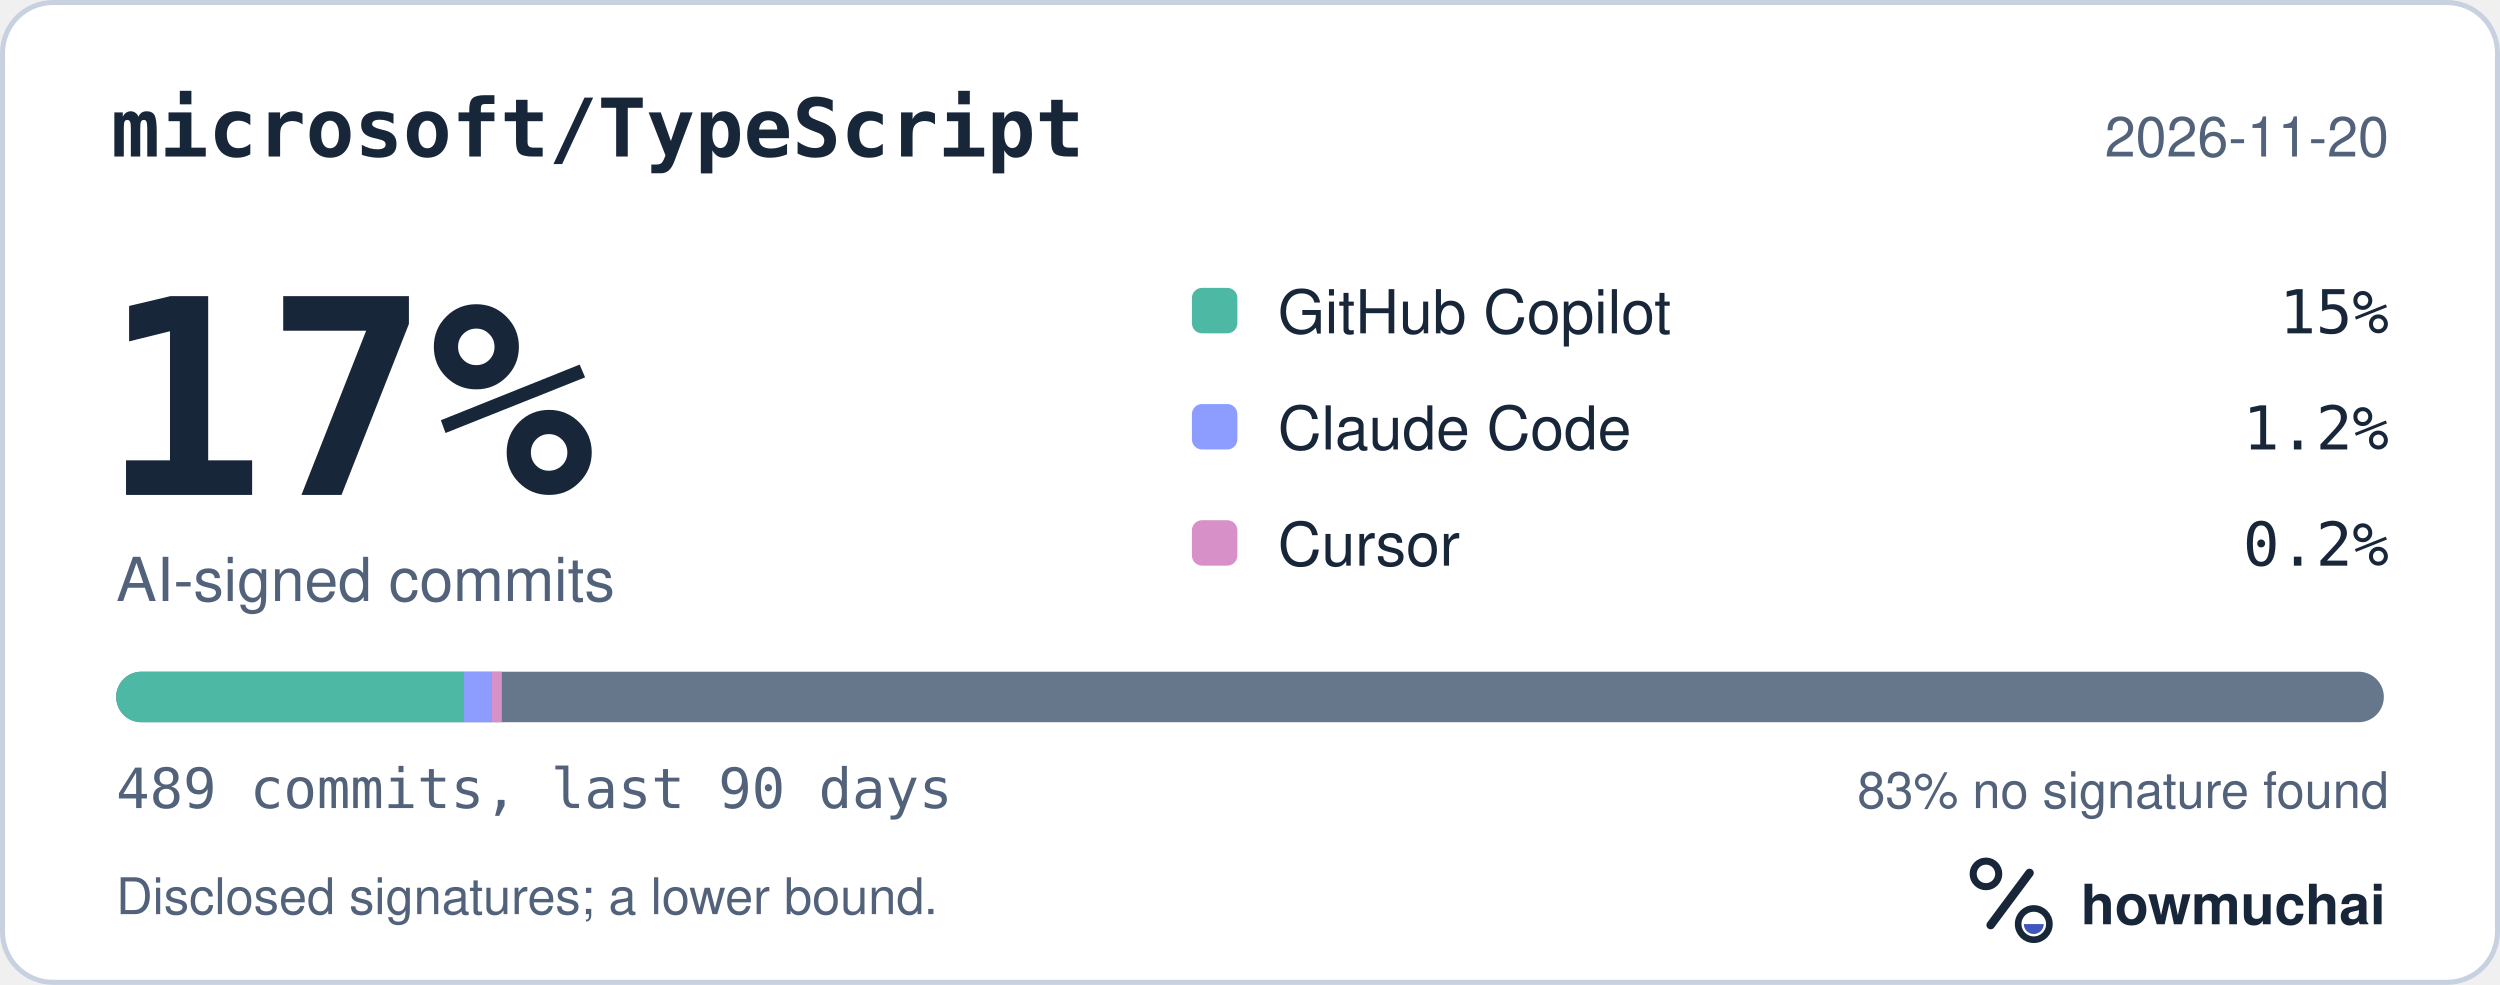
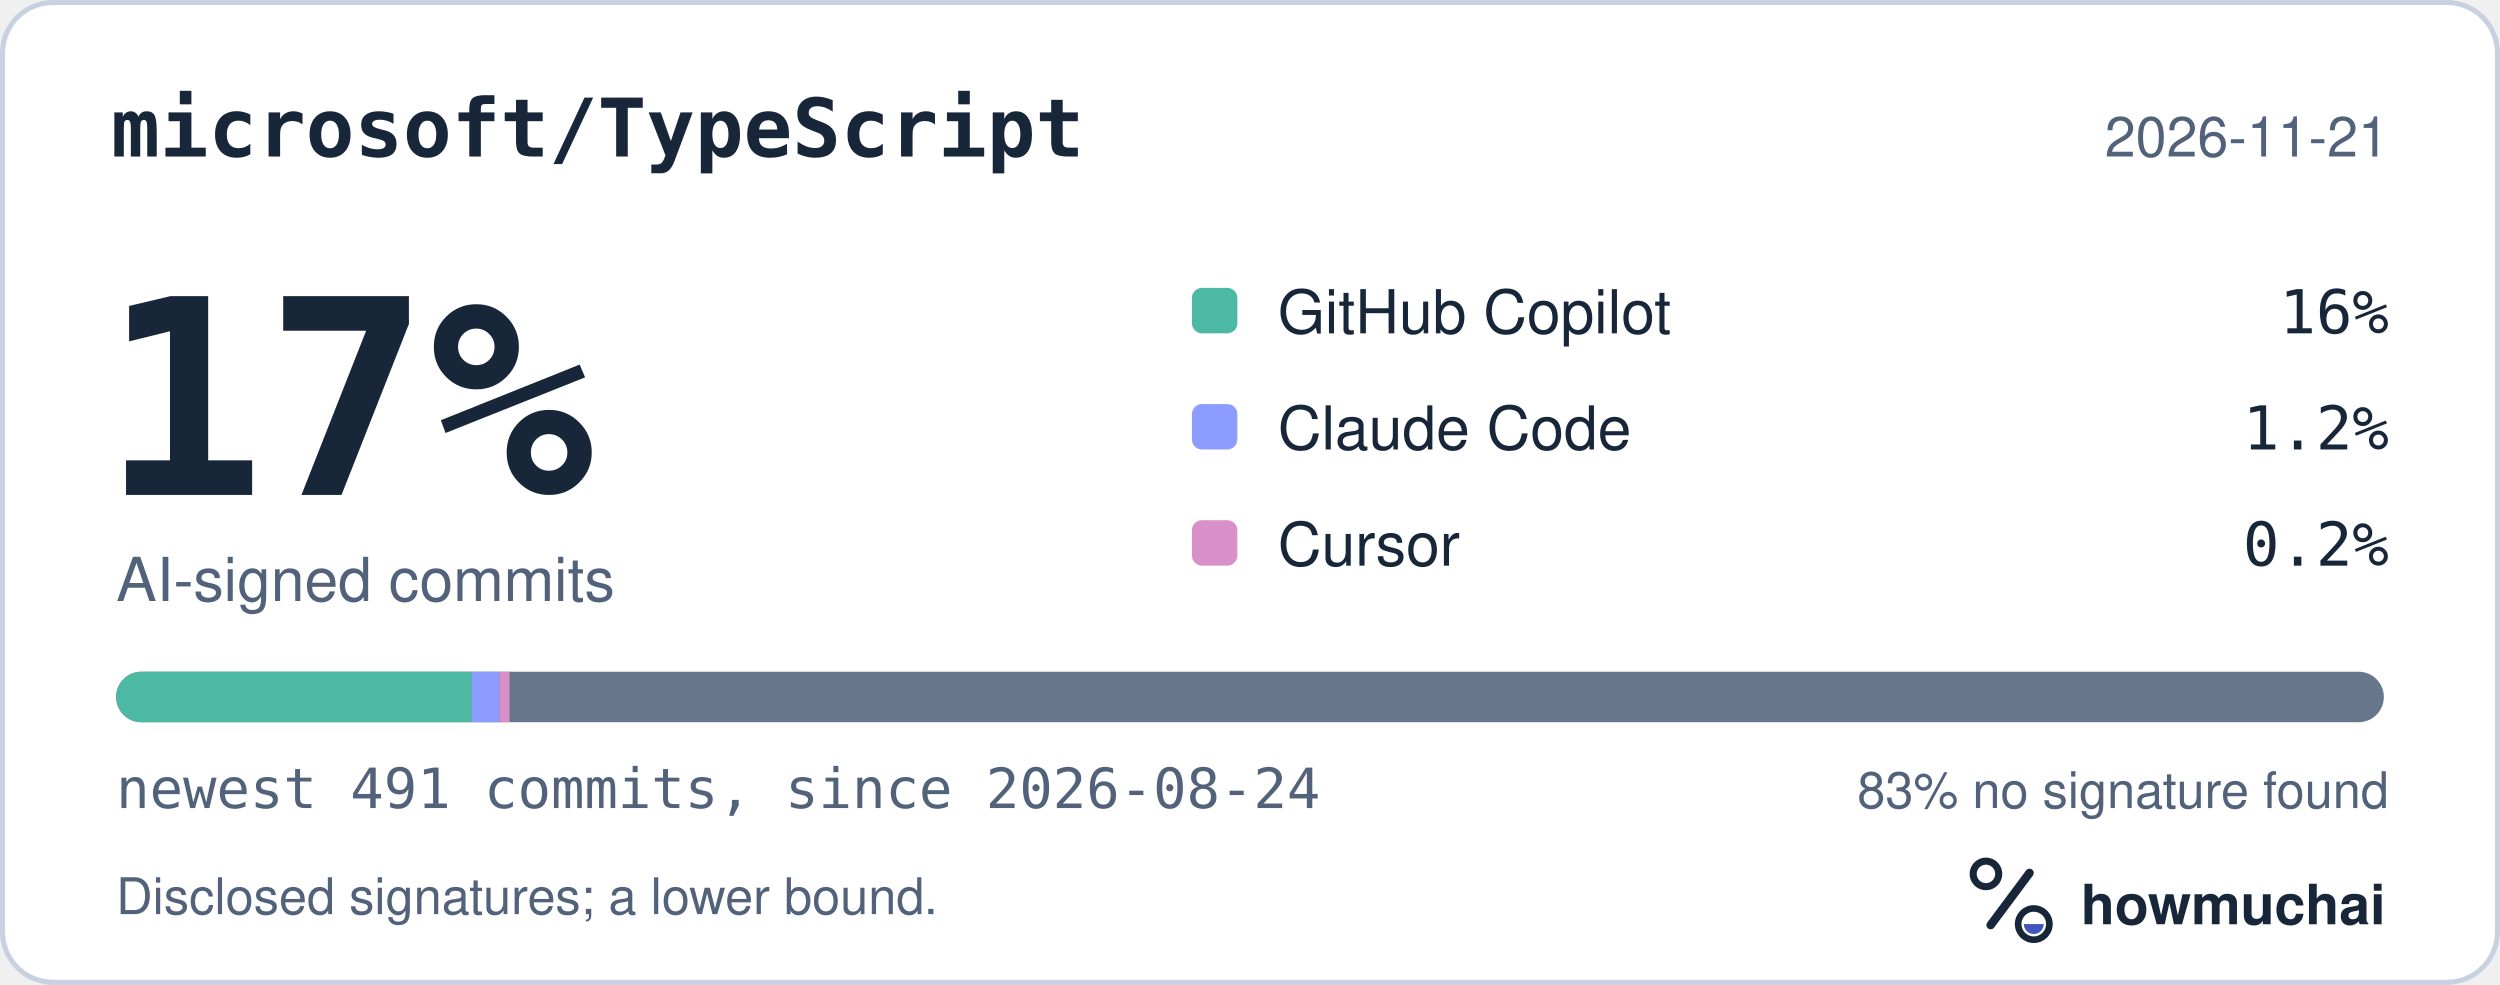
<svg xmlns="http://www.w3.org/2000/svg" width="495" height="195" viewBox="0 0 495 195" role="img" aria-labelledby="hm-t hm-d">
  <rect x="0.5" y="0.5" width="494" height="194" rx="10" fill="#FFFFFF" stroke="#C7D1DF" />
  <text x="22" y="31" fill="#18263A" font-family="ui-monospace, SF Mono, Menlo, Consolas, IBM Plex Mono, monospace" font-size="16" font-weight="600">microsoft/TypeScript</text>
-   <text x="473" y="31" fill="#52627A" font-family="-apple-system, BlinkMacSystemFont, Segoe UI, Helvetica, Arial, Fira Sans, sans-serif" font-size="11" text-anchor="end">2026-11-20</text>
+   <text x="473" y="31" fill="#52627A" font-family="-apple-system, BlinkMacSystemFont, Segoe UI, Helvetica, Arial, Fira Sans, sans-serif" font-size="11" text-anchor="end">2026-11-21</text>
  <text x="20" y="98" fill="#18263A" font-family="ui-monospace, SF Mono, Menlo, Consolas, IBM Plex Mono, monospace" font-size="54" font-weight="700">17%</text>
  <text x="23" y="119" fill="#52627A" font-family="-apple-system, BlinkMacSystemFont, Segoe UI, Helvetica, Arial, Fira Sans, sans-serif" font-size="12">AI-signed commits</text>
  <rect x="236" y="57" width="9" height="9" rx="2" fill="#4DB8A4" />
  <text x="253" y="66" fill="#18263A" font-family="-apple-system, BlinkMacSystemFont, Segoe UI, Helvetica, Arial, Fira Sans, sans-serif" font-size="12">GitHub Copilot</text>
-   <text x="473" y="66" fill="#18263A" font-family="ui-monospace, SF Mono, Menlo, Consolas, IBM Plex Mono, monospace" font-size="12" text-anchor="end">15%</text>
+   <text x="473" y="66" fill="#18263A" font-family="ui-monospace, SF Mono, Menlo, Consolas, IBM Plex Mono, monospace" font-size="12" text-anchor="end">16%</text>
  <rect x="236" y="80" width="9" height="9" rx="2" fill="#8D9DFF" />
  <text x="253" y="89" fill="#18263A" font-family="-apple-system, BlinkMacSystemFont, Segoe UI, Helvetica, Arial, Fira Sans, sans-serif" font-size="12">Claude Code</text>
  <text x="473" y="89" fill="#18263A" font-family="ui-monospace, SF Mono, Menlo, Consolas, IBM Plex Mono, monospace" font-size="12" text-anchor="end">1.2%</text>
  <rect x="236" y="103" width="9" height="9" rx="2" fill="#D891C8" />
  <text x="253" y="112" fill="#18263A" font-family="-apple-system, BlinkMacSystemFont, Segoe UI, Helvetica, Arial, Fira Sans, sans-serif" font-size="12">Cursor</text>
  <text x="473" y="112" fill="#18263A" font-family="ui-monospace, SF Mono, Menlo, Consolas, IBM Plex Mono, monospace" font-size="12" text-anchor="end">0.2%</text>
  <defs>
    <clipPath id="hm-bar">
      <rect x="23" y="133" width="449" height="10" rx="5" />
    </clipPath>
  </defs>
  <rect x="23" y="133" width="449" height="10" rx="5" fill="#66768B" />
  <g clip-path="url(#hm-bar)">
-     <rect x="23.00" y="133" width="68.87" height="10" fill="#4DB8A4" />
-     <rect x="91.87" y="133" width="5.51" height="10" fill="#8D9DFF" />
-     <rect x="97.37" y="133" width="2.00" height="10" fill="#D891C8" />
+     <rect x="23.00" y="133" width="70.41" height="10" fill="#4DB8A4" />
+     <rect x="93.41" y="133" width="5.49" height="10" fill="#8D9DFF" />
+     <rect x="98.90" y="133" width="2.00" height="10" fill="#D891C8" />
  </g>
-   <text x="23" y="160" fill="#52627A" font-family="ui-monospace, SF Mono, Menlo, Consolas, IBM Plex Mono, monospace" font-size="11">489 commits, last 90 days</text>
+   <text x="23" y="160" fill="#52627A" font-family="ui-monospace, SF Mono, Menlo, Consolas, IBM Plex Mono, monospace" font-size="11">newest 491 commits, since 2026-08-24</text>
  <text x="473" y="160" fill="#52627A" font-family="-apple-system, BlinkMacSystemFont, Segoe UI, Helvetica, Arial, Fira Sans, sans-serif" font-size="10" text-anchor="end">83% no signature found</text>
  <text x="23" y="181" fill="#52627A" font-family="-apple-system, BlinkMacSystemFont, Segoe UI, Helvetica, Arial, Fira Sans, sans-serif" font-size="10">Disclosed signatures; a lower bound.</text>
  <g transform="translate(386 166) scale(0.046875)">
    <circle cx="154" cy="150" r="54" fill="none" stroke="#18263A" stroke-width="30" />
    <path d="M174 366 338 146" fill="none" stroke="#18263A" stroke-width="36" stroke-linecap="round" />
    <circle cx="356" cy="362" r="66" fill="none" stroke="#18263A" stroke-width="28" />
    <path d="M314 362a42 42 0 0 0 84 0Z" fill="#4056BC" />
  </g>
  <text x="412" y="183" fill="#18263A" font-family="-apple-system, BlinkMacSystemFont, Segoe UI, Helvetica, Arial, Fira Sans, sans-serif" font-size="11" font-weight="650">howmuchai</text>
</svg>
